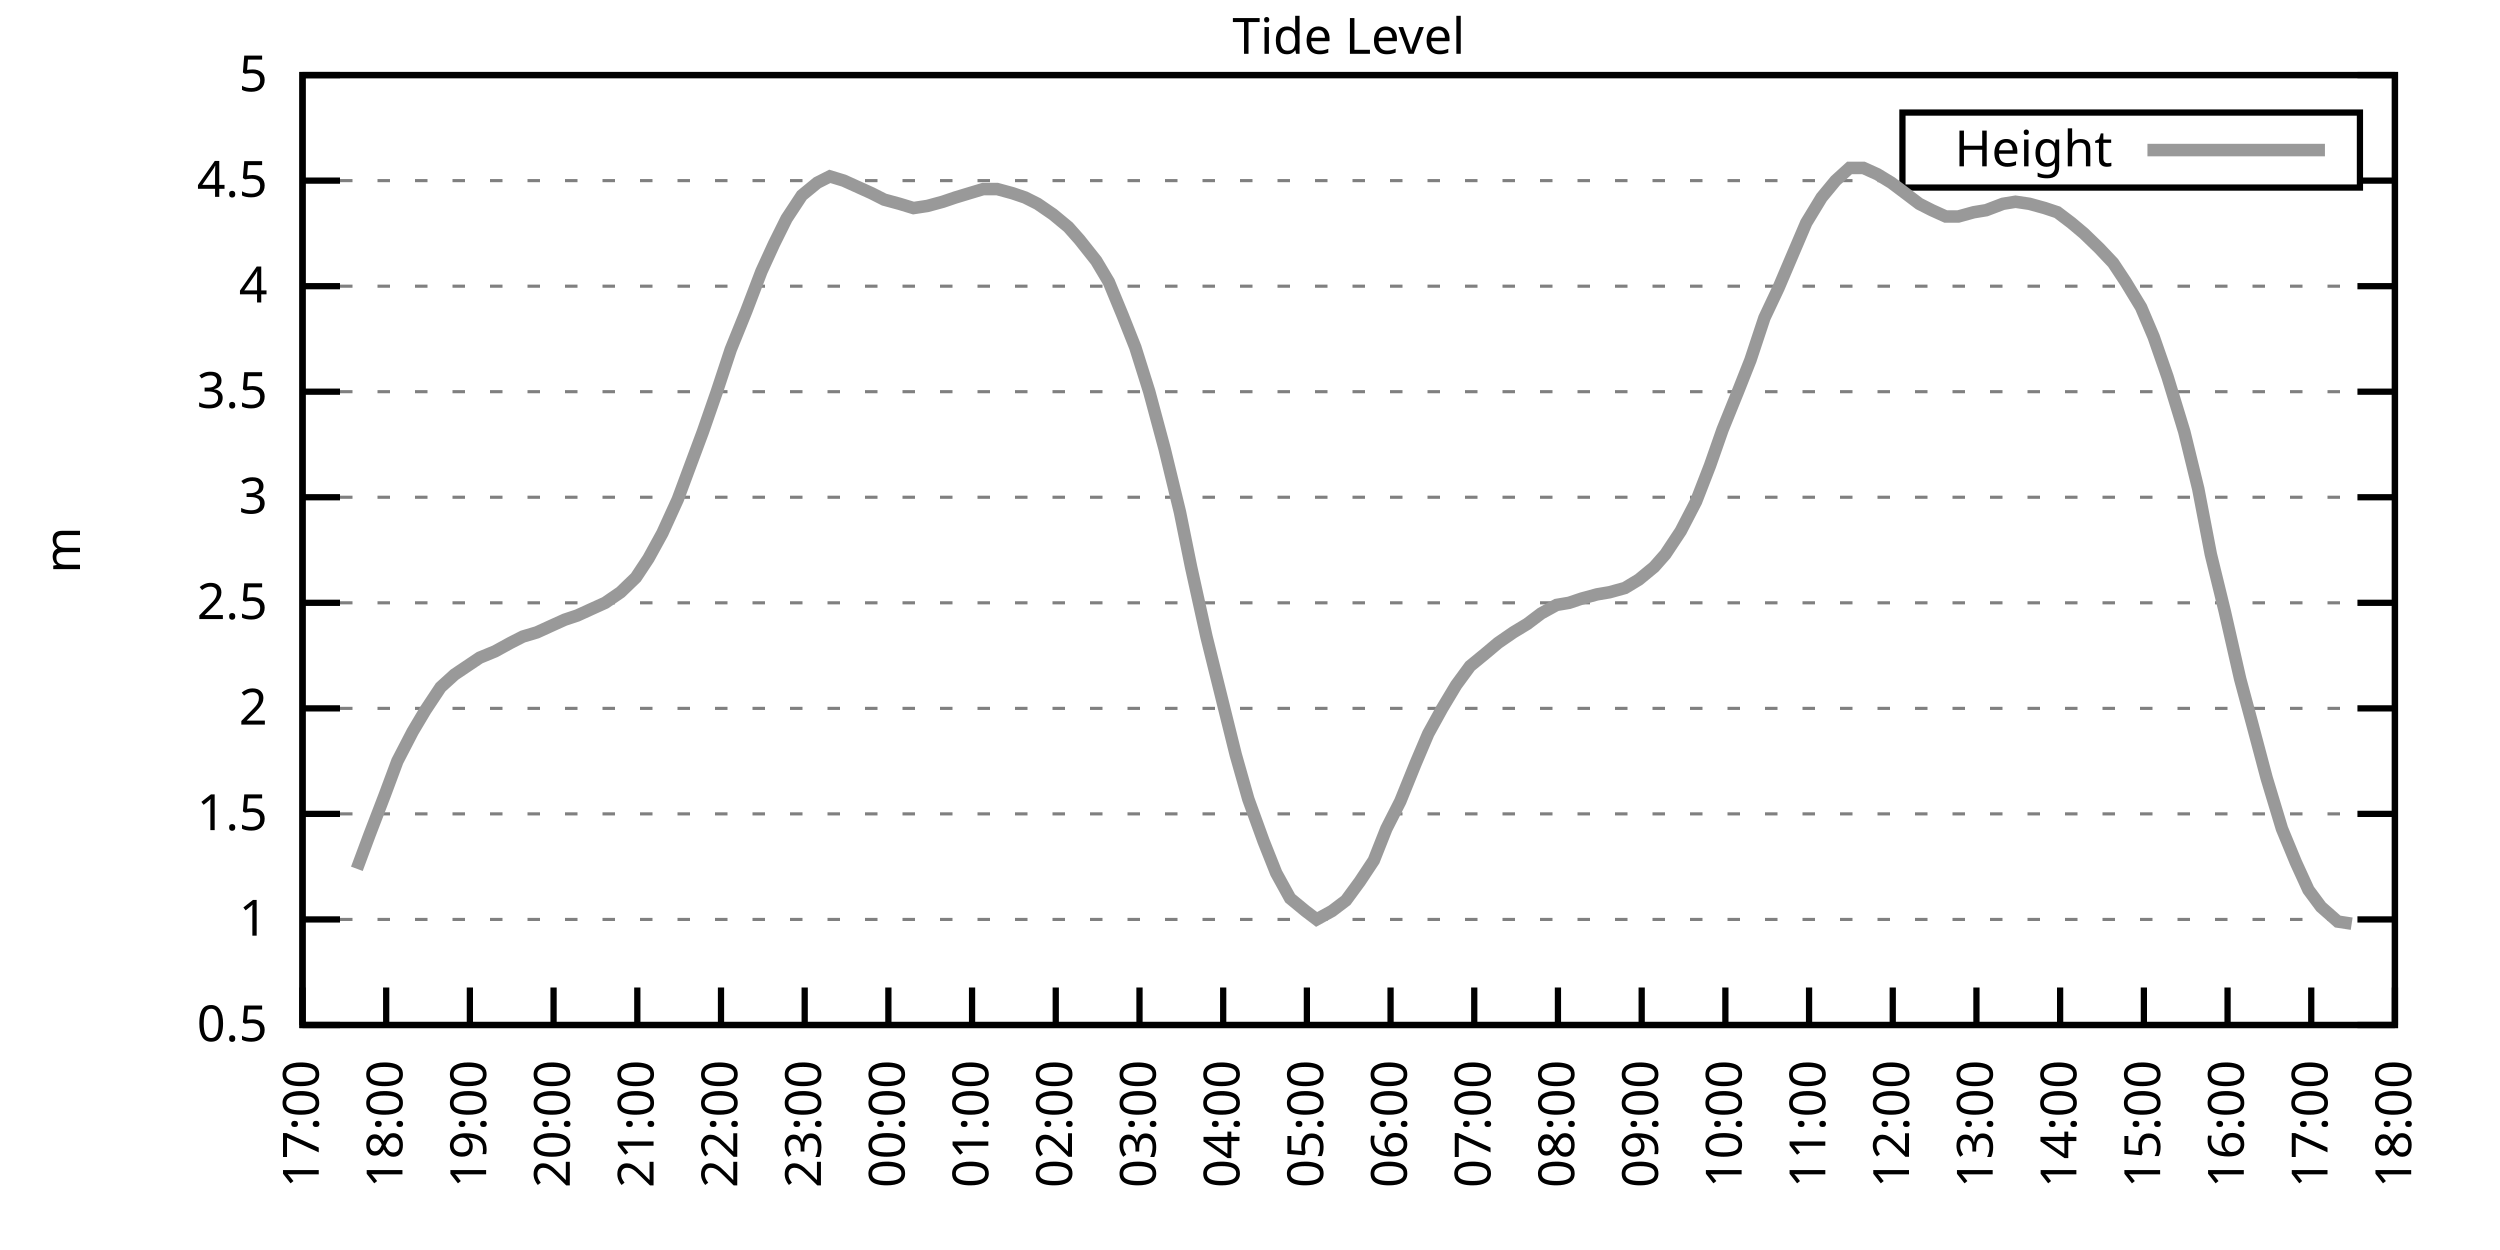
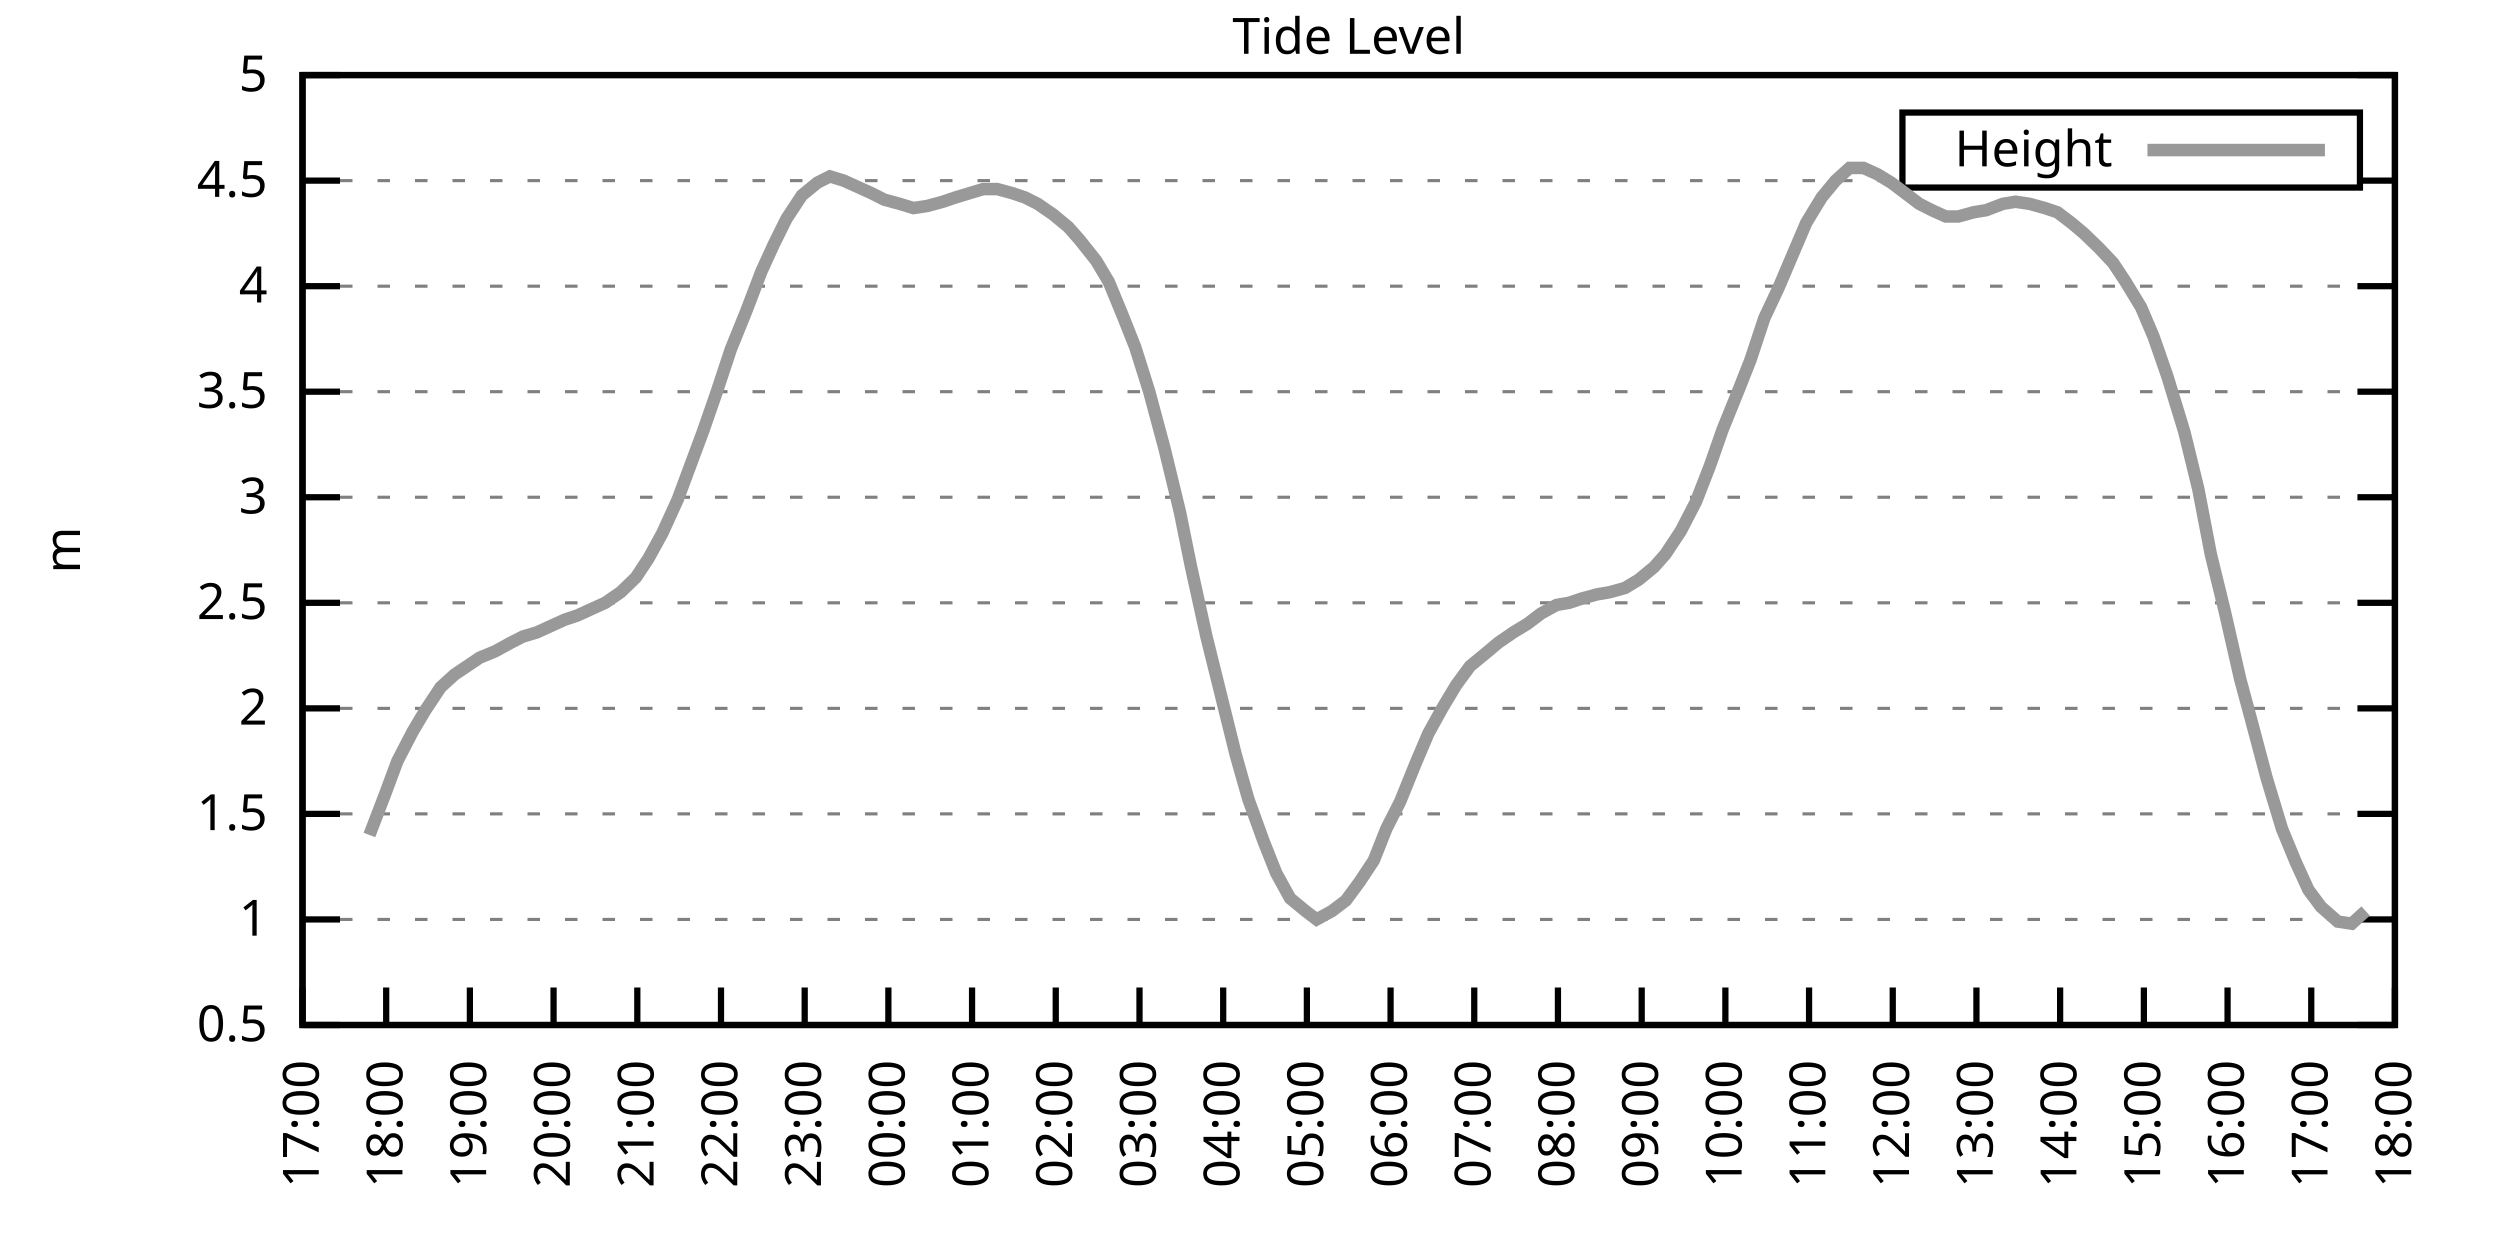
<svg xmlns="http://www.w3.org/2000/svg" xmlns:xlink="http://www.w3.org/1999/xlink" width="400" height="200" viewBox="0 0 400 200">
  <g id="gnuplot_canvas">
    <rect x="0" y="0" width="400" height="200" fill="none" />
    <defs>
      <circle id="gpDot" r="0.5" stroke-width="0.5" stroke="currentColor" />
      <path id="gpPt0" stroke-width="0.333" stroke="currentColor" d="M-1,0 h2 M0,-1 v2" />
      <path id="gpPt1" stroke-width="0.333" stroke="currentColor" d="M-1,-1 L1,1 M1,-1 L-1,1" />
      <path id="gpPt2" stroke-width="0.333" stroke="currentColor" d="M-1,0 L1,0 M0,-1 L0,1 M-1,-1 L1,1 M-1,1 L1,-1" />
      <rect id="gpPt3" stroke-width="0.333" stroke="currentColor" x="-1" y="-1" width="2" height="2" />
      <rect id="gpPt4" stroke-width="0.333" stroke="currentColor" fill="currentColor" x="-1" y="-1" width="2" height="2" />
      <circle id="gpPt5" stroke-width="0.333" stroke="currentColor" cx="0" cy="0" r="1" />
      <use xlink:href="#gpPt5" id="gpPt6" fill="currentColor" stroke="none" />
      <path id="gpPt7" stroke-width="0.333" stroke="currentColor" d="M0,-1.33 L-1.33,0.67 L1.33,0.67 z" />
      <use xlink:href="#gpPt7" id="gpPt8" fill="currentColor" stroke="none" />
      <use xlink:href="#gpPt7" id="gpPt9" stroke="currentColor" transform="rotate(180)" />
      <use xlink:href="#gpPt9" id="gpPt10" fill="currentColor" stroke="none" />
      <use xlink:href="#gpPt3" id="gpPt11" stroke="currentColor" transform="rotate(45)" />
      <use xlink:href="#gpPt11" id="gpPt12" fill="currentColor" stroke="none" />
      <path id="gpPt13" stroke-width="0.333" stroke="currentColor" d="M0,1.330 L1.265,0.411 L0.782,-1.067 L-0.782,-1.076 L-1.265,0.411 z" />
      <use xlink:href="#gpPt13" id="gpPt14" fill="currentColor" stroke="none" />
      <filter id="textbox" filterUnits="objectBoundingBox" x="0" y="0" height="1" width="1">
        <feFlood flood-color="white" flood-opacity="1" result="bgnd" />
        <feComposite in="SourceGraphic" in2="bgnd" operator="atop" />
      </filter>
      <filter id="greybox" filterUnits="objectBoundingBox" x="0" y="0" height="1" width="1">
        <feFlood flood-color="lightgrey" flood-opacity="1" result="grey" />
        <feComposite in="SourceGraphic" in2="grey" operator="atop" />
      </filter>
    </defs>
    <g fill="none" color="white" stroke="currentColor" stroke-width="1.00" stroke-linecap="butt" stroke-linejoin="miter">
</g>
    <g fill="none" color="black" stroke="currentColor" stroke-width="1.00" stroke-linecap="butt" stroke-linejoin="miter">
      <g stroke="none" shape-rendering="crispEdges">
        <polygon fill="rgb(255, 255, 255)" points="48.40,164.00 383.18,164.00 383.18,12.02 48.40,12.02 " />
      </g>
    </g>
    <g fill="none" color="black" stroke="currentColor" stroke-width="1.00" stroke-linecap="butt" stroke-linejoin="miter">
</g>
    <g fill="none" color="black" stroke="black" stroke-width="0.50" stroke-linecap="butt" stroke-linejoin="miter">
</g>
    <g fill="none" color="gray" stroke="currentColor" stroke-width="0.50" stroke-linecap="butt" stroke-linejoin="miter">
      <path stroke="gray" stroke-dasharray="2,4" class="gridline" d="M48.40,164.00 L383.19,164.00  " />
    </g>
    <g fill="none" color="gray" stroke="gray" stroke-width="1.00" stroke-linecap="butt" stroke-linejoin="miter">
</g>
    <g fill="none" color="black" stroke="currentColor" stroke-width="1.00" stroke-linecap="butt" stroke-linejoin="miter">
      <path stroke="black" d="M48.40,164.00 L54.40,164.00 M383.19,164.00 L377.19,164.00  " />
      <g transform="translate(42.80,166.60)" stroke="none" fill="black" font-family="Sans" font-size="8.00" text-anchor="end">
        <text>
          <tspan font-family="Sans"> 0.5</tspan>
        </text>
      </g>
    </g>
    <g fill="none" color="black" stroke="currentColor" stroke-width="1.00" stroke-linecap="butt" stroke-linejoin="miter">
</g>
    <g fill="none" color="black" stroke="black" stroke-width="0.50" stroke-linecap="butt" stroke-linejoin="miter">
</g>
    <g fill="none" color="gray" stroke="currentColor" stroke-width="0.50" stroke-linecap="butt" stroke-linejoin="miter">
      <path stroke="gray" stroke-dasharray="2,4" class="gridline" d="M48.40,147.11 L383.19,147.11  " />
    </g>
    <g fill="none" color="gray" stroke="gray" stroke-width="1.00" stroke-linecap="butt" stroke-linejoin="miter">
</g>
    <g fill="none" color="black" stroke="currentColor" stroke-width="1.00" stroke-linecap="butt" stroke-linejoin="miter">
      <path stroke="black" d="M48.40,147.11 L54.40,147.11 M383.19,147.11 L377.19,147.11  " />
      <g transform="translate(42.80,149.71)" stroke="none" fill="black" font-family="Sans" font-size="8.00" text-anchor="end">
        <text>
          <tspan font-family="Sans"> 1</tspan>
        </text>
      </g>
    </g>
    <g fill="none" color="black" stroke="currentColor" stroke-width="1.00" stroke-linecap="butt" stroke-linejoin="miter">
</g>
    <g fill="none" color="black" stroke="black" stroke-width="0.50" stroke-linecap="butt" stroke-linejoin="miter">
</g>
    <g fill="none" color="gray" stroke="currentColor" stroke-width="0.50" stroke-linecap="butt" stroke-linejoin="miter">
      <path stroke="gray" stroke-dasharray="2,4" class="gridline" d="M48.40,130.22 L383.19,130.22  " />
    </g>
    <g fill="none" color="gray" stroke="gray" stroke-width="1.00" stroke-linecap="butt" stroke-linejoin="miter">
</g>
    <g fill="none" color="black" stroke="currentColor" stroke-width="1.00" stroke-linecap="butt" stroke-linejoin="miter">
      <path stroke="black" d="M48.40,130.22 L54.40,130.22 M383.19,130.22 L377.19,130.22  " />
      <g transform="translate(42.80,132.82)" stroke="none" fill="black" font-family="Sans" font-size="8.00" text-anchor="end">
        <text>
          <tspan font-family="Sans"> 1.5</tspan>
        </text>
      </g>
    </g>
    <g fill="none" color="black" stroke="currentColor" stroke-width="1.00" stroke-linecap="butt" stroke-linejoin="miter">
</g>
    <g fill="none" color="black" stroke="black" stroke-width="0.50" stroke-linecap="butt" stroke-linejoin="miter">
</g>
    <g fill="none" color="gray" stroke="currentColor" stroke-width="0.50" stroke-linecap="butt" stroke-linejoin="miter">
      <path stroke="gray" stroke-dasharray="2,4" class="gridline" d="M48.40,113.34 L383.19,113.34  " />
    </g>
    <g fill="none" color="gray" stroke="gray" stroke-width="1.00" stroke-linecap="butt" stroke-linejoin="miter">
</g>
    <g fill="none" color="black" stroke="currentColor" stroke-width="1.00" stroke-linecap="butt" stroke-linejoin="miter">
      <path stroke="black" d="M48.40,113.34 L54.40,113.34 M383.19,113.34 L377.19,113.34  " />
      <g transform="translate(42.80,115.94)" stroke="none" fill="black" font-family="Sans" font-size="8.00" text-anchor="end">
        <text>
          <tspan font-family="Sans"> 2</tspan>
        </text>
      </g>
    </g>
    <g fill="none" color="black" stroke="currentColor" stroke-width="1.00" stroke-linecap="butt" stroke-linejoin="miter">
</g>
    <g fill="none" color="black" stroke="black" stroke-width="0.50" stroke-linecap="butt" stroke-linejoin="miter">
</g>
    <g fill="none" color="gray" stroke="currentColor" stroke-width="0.50" stroke-linecap="butt" stroke-linejoin="miter">
      <path stroke="gray" stroke-dasharray="2,4" class="gridline" d="M48.40,96.45 L383.19,96.45  " />
    </g>
    <g fill="none" color="gray" stroke="gray" stroke-width="1.00" stroke-linecap="butt" stroke-linejoin="miter">
</g>
    <g fill="none" color="black" stroke="currentColor" stroke-width="1.00" stroke-linecap="butt" stroke-linejoin="miter">
      <path stroke="black" d="M48.40,96.45 L54.40,96.45 M383.19,96.45 L377.19,96.45  " />
      <g transform="translate(42.80,99.05)" stroke="none" fill="black" font-family="Sans" font-size="8.00" text-anchor="end">
        <text>
          <tspan font-family="Sans"> 2.5</tspan>
        </text>
      </g>
    </g>
    <g fill="none" color="black" stroke="currentColor" stroke-width="1.00" stroke-linecap="butt" stroke-linejoin="miter">
</g>
    <g fill="none" color="black" stroke="black" stroke-width="0.50" stroke-linecap="butt" stroke-linejoin="miter">
</g>
    <g fill="none" color="gray" stroke="currentColor" stroke-width="0.50" stroke-linecap="butt" stroke-linejoin="miter">
      <path stroke="gray" stroke-dasharray="2,4" class="gridline" d="M48.40,79.56 L383.19,79.56  " />
    </g>
    <g fill="none" color="gray" stroke="gray" stroke-width="1.00" stroke-linecap="butt" stroke-linejoin="miter">
</g>
    <g fill="none" color="black" stroke="currentColor" stroke-width="1.00" stroke-linecap="butt" stroke-linejoin="miter">
      <path stroke="black" d="M48.40,79.56 L54.40,79.56 M383.19,79.56 L377.19,79.56  " />
      <g transform="translate(42.80,82.16)" stroke="none" fill="black" font-family="Sans" font-size="8.00" text-anchor="end">
        <text>
          <tspan font-family="Sans"> 3</tspan>
        </text>
      </g>
    </g>
    <g fill="none" color="black" stroke="currentColor" stroke-width="1.00" stroke-linecap="butt" stroke-linejoin="miter">
</g>
    <g fill="none" color="black" stroke="black" stroke-width="0.50" stroke-linecap="butt" stroke-linejoin="miter">
</g>
    <g fill="none" color="gray" stroke="currentColor" stroke-width="0.50" stroke-linecap="butt" stroke-linejoin="miter">
      <path stroke="gray" stroke-dasharray="2,4" class="gridline" d="M48.40,62.67 L383.19,62.67  " />
    </g>
    <g fill="none" color="gray" stroke="gray" stroke-width="1.00" stroke-linecap="butt" stroke-linejoin="miter">
</g>
    <g fill="none" color="black" stroke="currentColor" stroke-width="1.00" stroke-linecap="butt" stroke-linejoin="miter">
      <path stroke="black" d="M48.40,62.67 L54.40,62.67 M383.19,62.67 L377.19,62.67  " />
      <g transform="translate(42.80,65.27)" stroke="none" fill="black" font-family="Sans" font-size="8.00" text-anchor="end">
        <text>
          <tspan font-family="Sans"> 3.5</tspan>
        </text>
      </g>
    </g>
    <g fill="none" color="black" stroke="currentColor" stroke-width="1.00" stroke-linecap="butt" stroke-linejoin="miter">
</g>
    <g fill="none" color="black" stroke="black" stroke-width="0.50" stroke-linecap="butt" stroke-linejoin="miter">
</g>
    <g fill="none" color="gray" stroke="currentColor" stroke-width="0.50" stroke-linecap="butt" stroke-linejoin="miter">
      <path stroke="gray" stroke-dasharray="2,4" class="gridline" d="M48.40,45.79 L383.19,45.79  " />
    </g>
    <g fill="none" color="gray" stroke="gray" stroke-width="1.00" stroke-linecap="butt" stroke-linejoin="miter">
</g>
    <g fill="none" color="black" stroke="currentColor" stroke-width="1.00" stroke-linecap="butt" stroke-linejoin="miter">
      <path stroke="black" d="M48.40,45.79 L54.40,45.79 M383.19,45.79 L377.19,45.79  " />
      <g transform="translate(42.80,48.39)" stroke="none" fill="black" font-family="Sans" font-size="8.00" text-anchor="end">
        <text>
          <tspan font-family="Sans"> 4</tspan>
        </text>
      </g>
    </g>
    <g fill="none" color="black" stroke="currentColor" stroke-width="1.00" stroke-linecap="butt" stroke-linejoin="miter">
</g>
    <g fill="none" color="black" stroke="black" stroke-width="0.50" stroke-linecap="butt" stroke-linejoin="miter">
</g>
    <g fill="none" color="gray" stroke="currentColor" stroke-width="0.50" stroke-linecap="butt" stroke-linejoin="miter">
      <path stroke="gray" stroke-dasharray="2,4" class="gridline" d="M48.40,28.90 L304.39,28.90 M377.59,28.90 L383.19,28.90  " />
    </g>
    <g fill="none" color="gray" stroke="gray" stroke-width="1.00" stroke-linecap="butt" stroke-linejoin="miter">
</g>
    <g fill="none" color="black" stroke="currentColor" stroke-width="1.00" stroke-linecap="butt" stroke-linejoin="miter">
      <path stroke="black" d="M48.40,28.90 L54.40,28.90 M383.19,28.90 L377.19,28.90  " />
      <g transform="translate(42.80,31.50)" stroke="none" fill="black" font-family="Sans" font-size="8.00" text-anchor="end">
        <text>
          <tspan font-family="Sans"> 4.5</tspan>
        </text>
      </g>
    </g>
    <g fill="none" color="black" stroke="currentColor" stroke-width="1.00" stroke-linecap="butt" stroke-linejoin="miter">
</g>
    <g fill="none" color="black" stroke="black" stroke-width="0.50" stroke-linecap="butt" stroke-linejoin="miter">
</g>
    <g fill="none" color="gray" stroke="currentColor" stroke-width="0.50" stroke-linecap="butt" stroke-linejoin="miter">
      <path stroke="gray" stroke-dasharray="2,4" class="gridline" d="M48.40,12.01 L383.19,12.01  " />
    </g>
    <g fill="none" color="gray" stroke="gray" stroke-width="1.00" stroke-linecap="butt" stroke-linejoin="miter">
</g>
    <g fill="none" color="black" stroke="currentColor" stroke-width="1.00" stroke-linecap="butt" stroke-linejoin="miter">
      <path stroke="black" d="M48.40,12.01 L54.40,12.01 M383.19,12.01 L377.19,12.01  " />
      <g transform="translate(42.80,14.61)" stroke="none" fill="black" font-family="Sans" font-size="8.00" text-anchor="end">
        <text>
          <tspan font-family="Sans"> 5</tspan>
        </text>
      </g>
    </g>
    <g fill="none" color="black" stroke="currentColor" stroke-width="1.00" stroke-linecap="butt" stroke-linejoin="miter">
      <path stroke="black" d="M48.40,164.00 L48.40,158.00  " />
      <g transform="translate(51.00,169.60) rotate(270.00)" stroke="none" fill="black" font-family="Sans" font-size="8.00" text-anchor="end">
        <text>
          <tspan font-family="Sans">17:00</tspan>
        </text>
      </g>
    </g>
    <g fill="none" color="black" stroke="currentColor" stroke-width="1.00" stroke-linecap="butt" stroke-linejoin="miter">
      <path stroke="black" d="M61.79,164.00 L61.79,158.00  " />
      <g transform="translate(64.39,169.60) rotate(270.00)" stroke="none" fill="black" font-family="Sans" font-size="8.00" text-anchor="end">
        <text>
          <tspan font-family="Sans">18:00</tspan>
        </text>
      </g>
    </g>
    <g fill="none" color="black" stroke="currentColor" stroke-width="1.00" stroke-linecap="butt" stroke-linejoin="miter">
      <path stroke="black" d="M75.18,164.00 L75.18,158.00  " />
      <g transform="translate(77.78,169.60) rotate(270.00)" stroke="none" fill="black" font-family="Sans" font-size="8.00" text-anchor="end">
        <text>
          <tspan font-family="Sans">19:00</tspan>
        </text>
      </g>
    </g>
    <g fill="none" color="black" stroke="currentColor" stroke-width="1.00" stroke-linecap="butt" stroke-linejoin="miter">
      <path stroke="black" d="M88.57,164.00 L88.57,158.00  " />
      <g transform="translate(91.17,169.60) rotate(270.00)" stroke="none" fill="black" font-family="Sans" font-size="8.00" text-anchor="end">
        <text>
          <tspan font-family="Sans">20:00</tspan>
        </text>
      </g>
    </g>
    <g fill="none" color="black" stroke="currentColor" stroke-width="1.00" stroke-linecap="butt" stroke-linejoin="miter">
      <path stroke="black" d="M101.97,164.00 L101.97,158.00  " />
      <g transform="translate(104.57,169.60) rotate(270.00)" stroke="none" fill="black" font-family="Sans" font-size="8.00" text-anchor="end">
        <text>
          <tspan font-family="Sans">21:00</tspan>
        </text>
      </g>
    </g>
    <g fill="none" color="black" stroke="currentColor" stroke-width="1.00" stroke-linecap="butt" stroke-linejoin="miter">
      <path stroke="black" d="M115.36,164.00 L115.36,158.00  " />
      <g transform="translate(117.96,169.60) rotate(270.00)" stroke="none" fill="black" font-family="Sans" font-size="8.00" text-anchor="end">
        <text>
          <tspan font-family="Sans">22:00</tspan>
        </text>
      </g>
    </g>
    <g fill="none" color="black" stroke="currentColor" stroke-width="1.00" stroke-linecap="butt" stroke-linejoin="miter">
      <path stroke="black" d="M128.75,164.00 L128.75,158.00  " />
      <g transform="translate(131.35,169.60) rotate(270.00)" stroke="none" fill="black" font-family="Sans" font-size="8.00" text-anchor="end">
        <text>
          <tspan font-family="Sans">23:00</tspan>
        </text>
      </g>
    </g>
    <g fill="none" color="black" stroke="currentColor" stroke-width="1.00" stroke-linecap="butt" stroke-linejoin="miter">
      <path stroke="black" d="M142.14,164.00 L142.14,158.00  " />
      <g transform="translate(144.74,169.60) rotate(270.00)" stroke="none" fill="black" font-family="Sans" font-size="8.00" text-anchor="end">
        <text>
          <tspan font-family="Sans">00:00</tspan>
        </text>
      </g>
    </g>
    <g fill="none" color="black" stroke="currentColor" stroke-width="1.00" stroke-linecap="butt" stroke-linejoin="miter">
      <path stroke="black" d="M155.53,164.00 L155.53,158.00  " />
      <g transform="translate(158.13,169.60) rotate(270.00)" stroke="none" fill="black" font-family="Sans" font-size="8.00" text-anchor="end">
        <text>
          <tspan font-family="Sans">01:00</tspan>
        </text>
      </g>
    </g>
    <g fill="none" color="black" stroke="currentColor" stroke-width="1.00" stroke-linecap="butt" stroke-linejoin="miter">
      <path stroke="black" d="M168.92,164.00 L168.92,158.00  " />
      <g transform="translate(171.52,169.60) rotate(270.00)" stroke="none" fill="black" font-family="Sans" font-size="8.00" text-anchor="end">
        <text>
          <tspan font-family="Sans">02:00</tspan>
        </text>
      </g>
    </g>
    <g fill="none" color="black" stroke="currentColor" stroke-width="1.00" stroke-linecap="butt" stroke-linejoin="miter">
      <path stroke="black" d="M182.32,164.00 L182.32,158.00  " />
      <g transform="translate(184.92,169.60) rotate(270.00)" stroke="none" fill="black" font-family="Sans" font-size="8.00" text-anchor="end">
        <text>
          <tspan font-family="Sans">03:00</tspan>
        </text>
      </g>
    </g>
    <g fill="none" color="black" stroke="currentColor" stroke-width="1.00" stroke-linecap="butt" stroke-linejoin="miter">
      <path stroke="black" d="M195.71,164.00 L195.71,158.00  " />
      <g transform="translate(198.31,169.60) rotate(270.00)" stroke="none" fill="black" font-family="Sans" font-size="8.00" text-anchor="end">
        <text>
          <tspan font-family="Sans">04:00</tspan>
        </text>
      </g>
    </g>
    <g fill="none" color="black" stroke="currentColor" stroke-width="1.00" stroke-linecap="butt" stroke-linejoin="miter">
      <path stroke="black" d="M209.10,164.00 L209.10,158.00  " />
      <g transform="translate(211.70,169.60) rotate(270.00)" stroke="none" fill="black" font-family="Sans" font-size="8.00" text-anchor="end">
        <text>
          <tspan font-family="Sans">05:00</tspan>
        </text>
      </g>
    </g>
    <g fill="none" color="black" stroke="currentColor" stroke-width="1.00" stroke-linecap="butt" stroke-linejoin="miter">
      <path stroke="black" d="M222.49,164.00 L222.49,158.00  " />
      <g transform="translate(225.09,169.60) rotate(270.00)" stroke="none" fill="black" font-family="Sans" font-size="8.00" text-anchor="end">
        <text>
          <tspan font-family="Sans">06:00</tspan>
        </text>
      </g>
    </g>
    <g fill="none" color="black" stroke="currentColor" stroke-width="1.00" stroke-linecap="butt" stroke-linejoin="miter">
      <path stroke="black" d="M235.88,164.00 L235.88,158.00  " />
      <g transform="translate(238.48,169.60) rotate(270.00)" stroke="none" fill="black" font-family="Sans" font-size="8.00" text-anchor="end">
        <text>
          <tspan font-family="Sans">07:00</tspan>
        </text>
      </g>
    </g>
    <g fill="none" color="black" stroke="currentColor" stroke-width="1.00" stroke-linecap="butt" stroke-linejoin="miter">
      <path stroke="black" d="M249.27,164.00 L249.27,158.00  " />
      <g transform="translate(251.87,169.60) rotate(270.00)" stroke="none" fill="black" font-family="Sans" font-size="8.00" text-anchor="end">
        <text>
          <tspan font-family="Sans">08:00</tspan>
        </text>
      </g>
    </g>
    <g fill="none" color="black" stroke="currentColor" stroke-width="1.00" stroke-linecap="butt" stroke-linejoin="miter">
      <path stroke="black" d="M262.67,164.00 L262.67,158.00  " />
      <g transform="translate(265.27,169.60) rotate(270.00)" stroke="none" fill="black" font-family="Sans" font-size="8.00" text-anchor="end">
        <text>
          <tspan font-family="Sans">09:00</tspan>
        </text>
      </g>
    </g>
    <g fill="none" color="black" stroke="currentColor" stroke-width="1.00" stroke-linecap="butt" stroke-linejoin="miter">
      <path stroke="black" d="M276.06,164.00 L276.06,158.00  " />
      <g transform="translate(278.66,169.60) rotate(270.00)" stroke="none" fill="black" font-family="Sans" font-size="8.00" text-anchor="end">
        <text>
          <tspan font-family="Sans">10:00</tspan>
        </text>
      </g>
    </g>
    <g fill="none" color="black" stroke="currentColor" stroke-width="1.00" stroke-linecap="butt" stroke-linejoin="miter">
      <path stroke="black" d="M289.45,164.00 L289.45,158.00  " />
      <g transform="translate(292.05,169.60) rotate(270.00)" stroke="none" fill="black" font-family="Sans" font-size="8.00" text-anchor="end">
        <text>
          <tspan font-family="Sans">11:00</tspan>
        </text>
      </g>
    </g>
    <g fill="none" color="black" stroke="currentColor" stroke-width="1.00" stroke-linecap="butt" stroke-linejoin="miter">
      <path stroke="black" d="M302.84,164.00 L302.84,158.00  " />
      <g transform="translate(305.44,169.60) rotate(270.00)" stroke="none" fill="black" font-family="Sans" font-size="8.00" text-anchor="end">
        <text>
          <tspan font-family="Sans">12:00</tspan>
        </text>
      </g>
    </g>
    <g fill="none" color="black" stroke="currentColor" stroke-width="1.00" stroke-linecap="butt" stroke-linejoin="miter">
      <path stroke="black" d="M316.23,164.00 L316.23,158.00  " />
      <g transform="translate(318.83,169.60) rotate(270.00)" stroke="none" fill="black" font-family="Sans" font-size="8.00" text-anchor="end">
        <text>
          <tspan font-family="Sans">13:00</tspan>
        </text>
      </g>
    </g>
    <g fill="none" color="black" stroke="currentColor" stroke-width="1.00" stroke-linecap="butt" stroke-linejoin="miter">
      <path stroke="black" d="M329.62,164.00 L329.62,158.00  " />
      <g transform="translate(332.22,169.60) rotate(270.00)" stroke="none" fill="black" font-family="Sans" font-size="8.00" text-anchor="end">
        <text>
          <tspan font-family="Sans">14:00</tspan>
        </text>
      </g>
    </g>
    <g fill="none" color="black" stroke="currentColor" stroke-width="1.00" stroke-linecap="butt" stroke-linejoin="miter">
      <path stroke="black" d="M343.02,164.00 L343.02,158.00  " />
      <g transform="translate(345.62,169.60) rotate(270.00)" stroke="none" fill="black" font-family="Sans" font-size="8.00" text-anchor="end">
        <text>
          <tspan font-family="Sans">15:00</tspan>
        </text>
      </g>
    </g>
    <g fill="none" color="black" stroke="currentColor" stroke-width="1.00" stroke-linecap="butt" stroke-linejoin="miter">
      <path stroke="black" d="M356.41,164.00 L356.41,158.00  " />
      <g transform="translate(359.01,169.60) rotate(270.00)" stroke="none" fill="black" font-family="Sans" font-size="8.00" text-anchor="end">
        <text>
          <tspan font-family="Sans">16:00</tspan>
        </text>
      </g>
    </g>
    <g fill="none" color="black" stroke="currentColor" stroke-width="1.00" stroke-linecap="butt" stroke-linejoin="miter">
      <path stroke="black" d="M369.80,164.00 L369.80,158.00  " />
      <g transform="translate(372.40,169.60) rotate(270.00)" stroke="none" fill="black" font-family="Sans" font-size="8.00" text-anchor="end">
        <text>
          <tspan font-family="Sans">17:00</tspan>
        </text>
      </g>
    </g>
    <g fill="none" color="black" stroke="currentColor" stroke-width="1.00" stroke-linecap="butt" stroke-linejoin="miter">
      <path stroke="black" d="M383.19,164.00 L383.19,158.00  " />
      <g transform="translate(385.79,169.60) rotate(270.00)" stroke="none" fill="black" font-family="Sans" font-size="8.00" text-anchor="end">
        <text>
          <tspan font-family="Sans">18:00</tspan>
        </text>
      </g>
    </g>
    <g fill="none" color="black" stroke="currentColor" stroke-width="1.00" stroke-linecap="butt" stroke-linejoin="miter">
</g>
    <g fill="none" color="black" stroke="currentColor" stroke-width="1.00" stroke-linecap="butt" stroke-linejoin="miter">
      <path stroke="black" d="M48.40,12.01 L48.40,164.00 L383.19,164.00 L383.19,12.01 L48.40,12.01 Z  " />
    </g>
    <g fill="none" color="black" stroke="currentColor" stroke-width="1.00" stroke-linecap="butt" stroke-linejoin="miter">
</g>
    <g fill="none" color="black" stroke="currentColor" stroke-width="1.00" stroke-linecap="butt" stroke-linejoin="miter">
      <path stroke="black" d="M304.39,30.01 L304.39,18.01 L377.59,18.01 L377.59,30.01 L304.39,30.01 Z  " />
    </g>
    <g id="Tide_level_plot_1">
      <g fill="none" color="white" stroke="black" stroke-width="2.00" stroke-linecap="butt" stroke-linejoin="miter">
</g>
      <g fill="none" color="black" stroke="currentColor" stroke-width="2.00" stroke-linecap="butt" stroke-linejoin="miter">
        <g transform="translate(337.99,26.61)" stroke="none" fill="black" font-family="Sans" font-size="8.00" text-anchor="end">
          <text>
            <tspan font-family="Sans">Height</tspan>
          </text>
        </g>
      </g>
      <g fill="none" color="black" stroke="currentColor" stroke-width="2.00" stroke-linecap="butt" stroke-linejoin="miter">
-         <path stroke="rgb(153, 153, 153)" d="M343.59,24.01 L371.99,24.01 M57.10,139.01 L59.11,133.60 L61.57,127.18 L63.58,121.78 L66.03,117.05 L68.04,113.67   L70.50,109.96 L72.73,107.93 L74.74,106.58 L76.75,105.23 L79.20,104.22 L81.66,102.87 L83.66,101.85 L85.90,101.18   L88.13,100.16 L90.36,99.15 L92.37,98.48 L94.60,97.46 L96.83,96.45 L99.29,94.76 L101.74,92.40 L103.75,89.36   L105.98,85.30 L108.44,79.90 L110.45,74.49 L112.46,69.09 L114.69,62.67 L116.92,55.92 L119.38,49.84 L121.83,43.42   L123.84,39.03 L125.85,34.98 L128.30,31.26 L130.76,29.24 L132.77,28.22 L135.00,28.90 L137.23,29.91 L139.46,30.92   L141.47,31.94 L143.93,32.61 L146.16,33.29 L148.39,32.95 L150.85,32.28 L152.85,31.60 L155.09,30.92 L157.32,30.25   L159.55,30.25 L162.01,30.92 L164.01,31.60 L166.02,32.61 L168.48,34.30 L170.93,36.33 L172.72,38.35 L175.40,41.73   L177.41,45.11 L179.64,50.51 L181.65,55.58 L183.88,62.67 L186.33,71.79 L188.79,81.93 L190.57,90.71 L193.03,101.85   L195.04,109.96 L197.72,120.77 L199.73,127.86 L202.18,134.62 L204.19,139.68 L206.42,143.73 L208.88,145.76 L210.66,147.11   L213.12,145.76 L215.35,144.07 L217.58,141.03 L219.81,137.66 L221.82,132.59 L224.05,128.20 L226.51,122.12 L228.52,117.39   L230.75,113.34 L232.98,109.62 L235.21,106.58 L237.67,104.56 L239.68,102.87 L242.13,101.18 L244.36,99.83 L246.60,98.14   L249.05,96.79 L251.06,96.45 L253.07,95.77 L255.52,95.10 L257.53,94.76 L259.99,94.08 L262.22,92.73 L264.67,90.71   L266.46,88.68 L268.92,84.97 L271.37,80.24 L273.60,74.49 L275.61,68.75 L278.07,62.67 L280.07,57.61 L282.31,50.85   L284.54,46.12 L286.55,41.39 L289.00,35.65 L291.46,31.60 L293.69,28.90 L295.92,26.87 L298.15,26.87 L300.39,27.88   L302.62,29.24 L304.85,30.92 L307.08,32.61 L309.09,33.63 L311.32,34.64 L313.33,34.64 L315.79,33.96 L317.79,33.63   L320.47,32.61 L322.48,32.28 L324.71,32.61 L327.17,33.29 L329.18,33.96 L331.41,35.65 L333.42,37.34 L335.87,39.71   L338.10,42.07 L340.11,45.11 L342.57,49.16 L344.58,53.89 L346.81,60.31 L349.49,69.09 L351.72,78.21 L353.73,88.68   L355.96,97.80 L358.42,108.61 L360.42,116.04 L362.66,124.48 L365.11,132.59 L367.34,137.99 L369.35,142.38 L371.36,145.09   L374.04,147.45 L376.27,147.79  " />
+         <path stroke="rgb(153, 153, 153)" d="M343.59,24.01 L371.99,24.01 M59.11,133.60 L61.57,127.18 L63.58,121.78 L66.03,117.05 L68.04,113.67 L70.50,109.96   L72.73,107.93 L74.74,106.58 L76.75,105.23 L79.20,104.22 L81.66,102.87 L83.66,101.85 L85.90,101.18 L88.13,100.16   L90.36,99.15 L92.37,98.48 L94.60,97.46 L96.83,96.45 L99.29,94.76 L101.74,92.40 L103.75,89.36 L105.98,85.30   L108.44,79.90 L110.45,74.49 L112.46,69.09 L114.69,62.67 L116.92,55.92 L119.38,49.84 L121.83,43.42 L123.84,39.03   L125.85,34.98 L128.30,31.26 L130.76,29.24 L132.77,28.22 L135.00,28.90 L137.23,29.91 L139.46,30.92 L141.47,31.94   L143.93,32.61 L146.16,33.29 L148.39,32.95 L150.85,32.28 L152.85,31.60 L155.09,30.92 L157.32,30.25 L159.55,30.25   L162.01,30.92 L164.01,31.60 L166.02,32.61 L168.48,34.30 L170.93,36.33 L172.72,38.35 L175.40,41.73 L177.41,45.11   L179.64,50.51 L181.65,55.58 L183.88,62.67 L186.33,71.79 L188.79,81.93 L190.57,90.71 L193.03,101.85 L195.04,109.96   L197.72,120.77 L199.73,127.86 L202.18,134.62 L204.19,139.68 L206.42,143.73 L208.88,145.76 L210.66,147.11 L213.12,145.76   L215.35,144.07 L217.58,141.03 L219.81,137.66 L221.82,132.59 L224.05,128.20 L226.51,122.12 L228.52,117.39 L230.75,113.34   L232.98,109.62 L235.21,106.58 L237.67,104.56 L239.68,102.87 L242.13,101.18 L244.36,99.83 L246.60,98.14 L249.05,96.79   L251.06,96.45 L253.07,95.77 L255.52,95.10 L257.53,94.76 L259.99,94.08 L262.22,92.73 L264.67,90.71 L266.46,88.68   L268.92,84.97 L271.37,80.24 L273.60,74.49 L275.61,68.75 L278.07,62.67 L280.07,57.61 L282.31,50.85 L284.54,46.12   L286.55,41.39 L289.00,35.65 L291.46,31.60 L293.69,28.90 L295.92,26.87 L298.15,26.87 L300.39,27.88 L302.62,29.24   L304.85,30.92 L307.08,32.61 L309.09,33.63 L311.32,34.64 L313.33,34.64 L315.79,33.96 L317.79,33.63 L320.47,32.61   L322.48,32.28 L324.71,32.61 L327.17,33.29 L329.18,33.96 L331.41,35.65 L333.42,37.34 L335.87,39.71 L338.10,42.07   L340.11,45.11 L342.57,49.16 L344.58,53.89 L346.81,60.31 L349.49,69.09 L351.72,78.21 L353.73,88.68 L355.96,97.80   L358.42,108.61 L360.42,116.04 L362.66,124.48 L365.11,132.59 L367.34,137.99 L369.35,142.38 L371.36,145.09 L374.04,147.45   L376.27,147.79 L378.50,145.76  " />
      </g>
    </g>
    <g fill="none" color="black" stroke="currentColor" stroke-width="2.00" stroke-linecap="butt" stroke-linejoin="miter">
</g>
    <g fill="none" color="black" stroke="black" stroke-width="1.00" stroke-linecap="butt" stroke-linejoin="miter">
</g>
    <g fill="none" color="black" stroke="currentColor" stroke-width="1.00" stroke-linecap="butt" stroke-linejoin="miter">
      <path stroke="black" d="M48.40,12.01 L48.40,164.00 L383.19,164.00 L383.19,12.01 L48.40,12.01 Z  " />
      <g transform="translate(12.80,88.01) rotate(270.00)" stroke="none" fill="black" font-family="Sans" font-size="8.00" text-anchor="middle">
        <text>
          <tspan font-family="Sans">m</tspan>
        </text>
      </g>
    </g>
    <g fill="none" color="black" stroke="currentColor" stroke-width="1.00" stroke-linecap="butt" stroke-linejoin="miter">
</g>
    <g fill="none" color="black" stroke="currentColor" stroke-width="1.00" stroke-linecap="butt" stroke-linejoin="miter">
      <g transform="translate(215.79,8.61)" stroke="none" fill="black" font-family="Sans" font-size="8.00" text-anchor="middle">
        <text>
          <tspan font-family="Sans">Tide Level</tspan>
        </text>
      </g>
    </g>
    <g fill="none" color="black" stroke="currentColor" stroke-width="1.00" stroke-linecap="butt" stroke-linejoin="miter">
</g>
  </g>
</svg>
